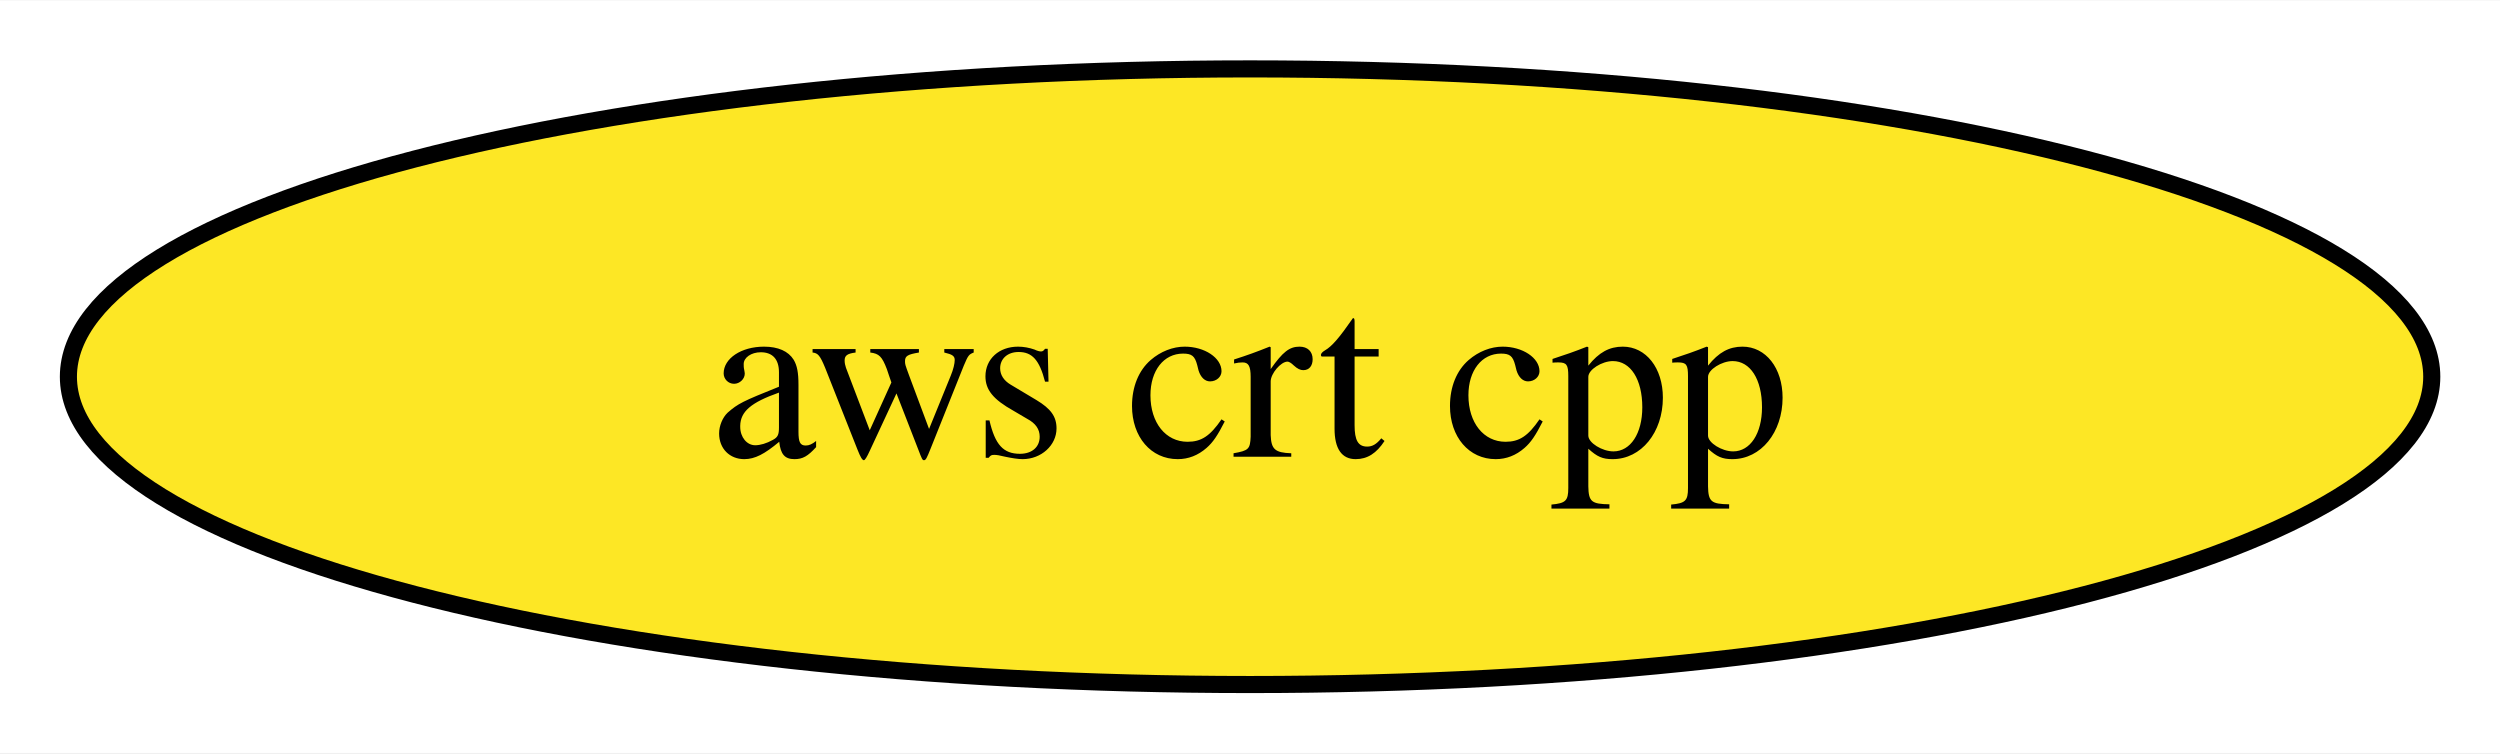
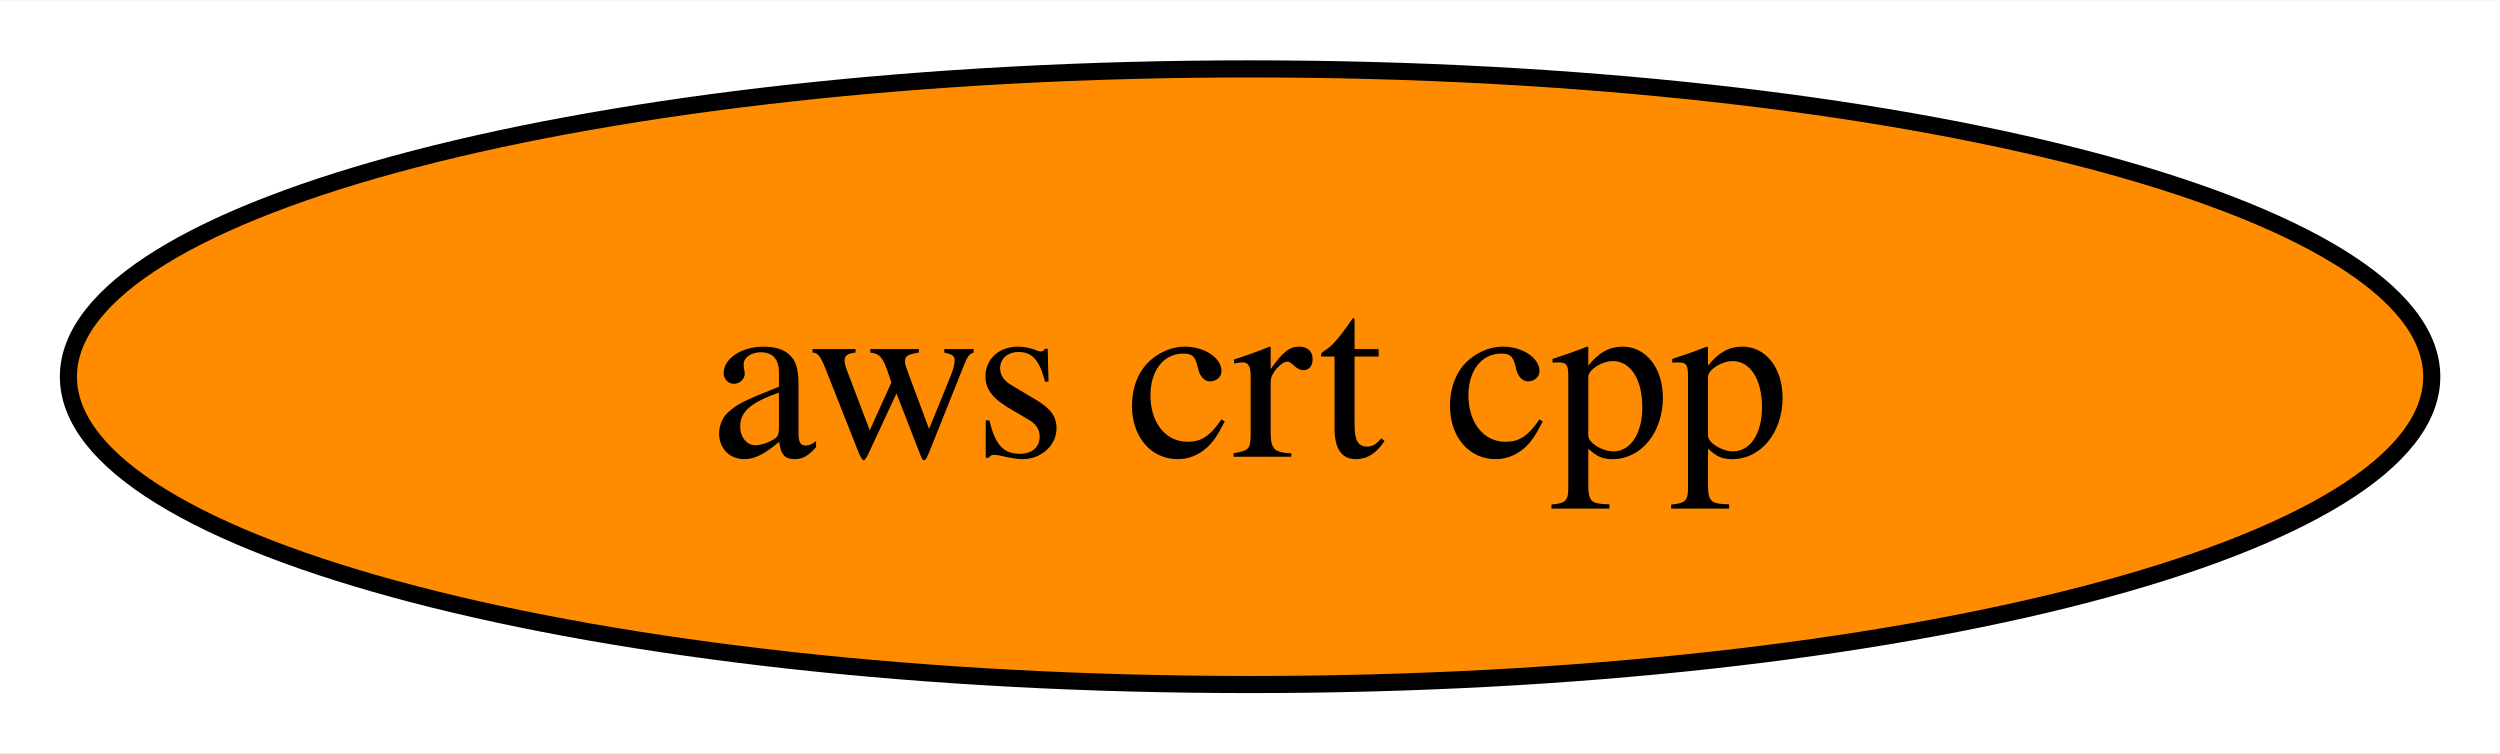
<svg xmlns="http://www.w3.org/2000/svg" xmlns:xlink="http://www.w3.org/1999/xlink" width="146pt" height="44pt" viewBox="0.00 0.00 146.19 44.00">
  <g id="graph0" class="graph" transform="scale(1 1) rotate(0) translate(4 40)">
    <polygon fill="white" stroke="none" points="-4,4 -4,-40 142.19,-40 142.19,4 -4,4" />
    <g id="node1" class="node">
      <g id="a_node1">
        <a xlink:href="https://github.com/conda-forge/aws-crt-cpp-feedstock" xlink:title="aws crt cpp">
-           <ellipse fill="#fde725" stroke="black" cx="69.1" cy="-18" rx="69.1" ry="18" />
+           <ellipse fill="#ff8c00" stroke="black" cx="69.1" cy="-18" rx="69.1" ry="18" />
          <text text-anchor="middle" x="69.1" y="-13.32" font-family="Times,serif" font-size="14.00">aws crt cpp</text>
        </a>
      </g>
    </g>
  </g>
</svg>
